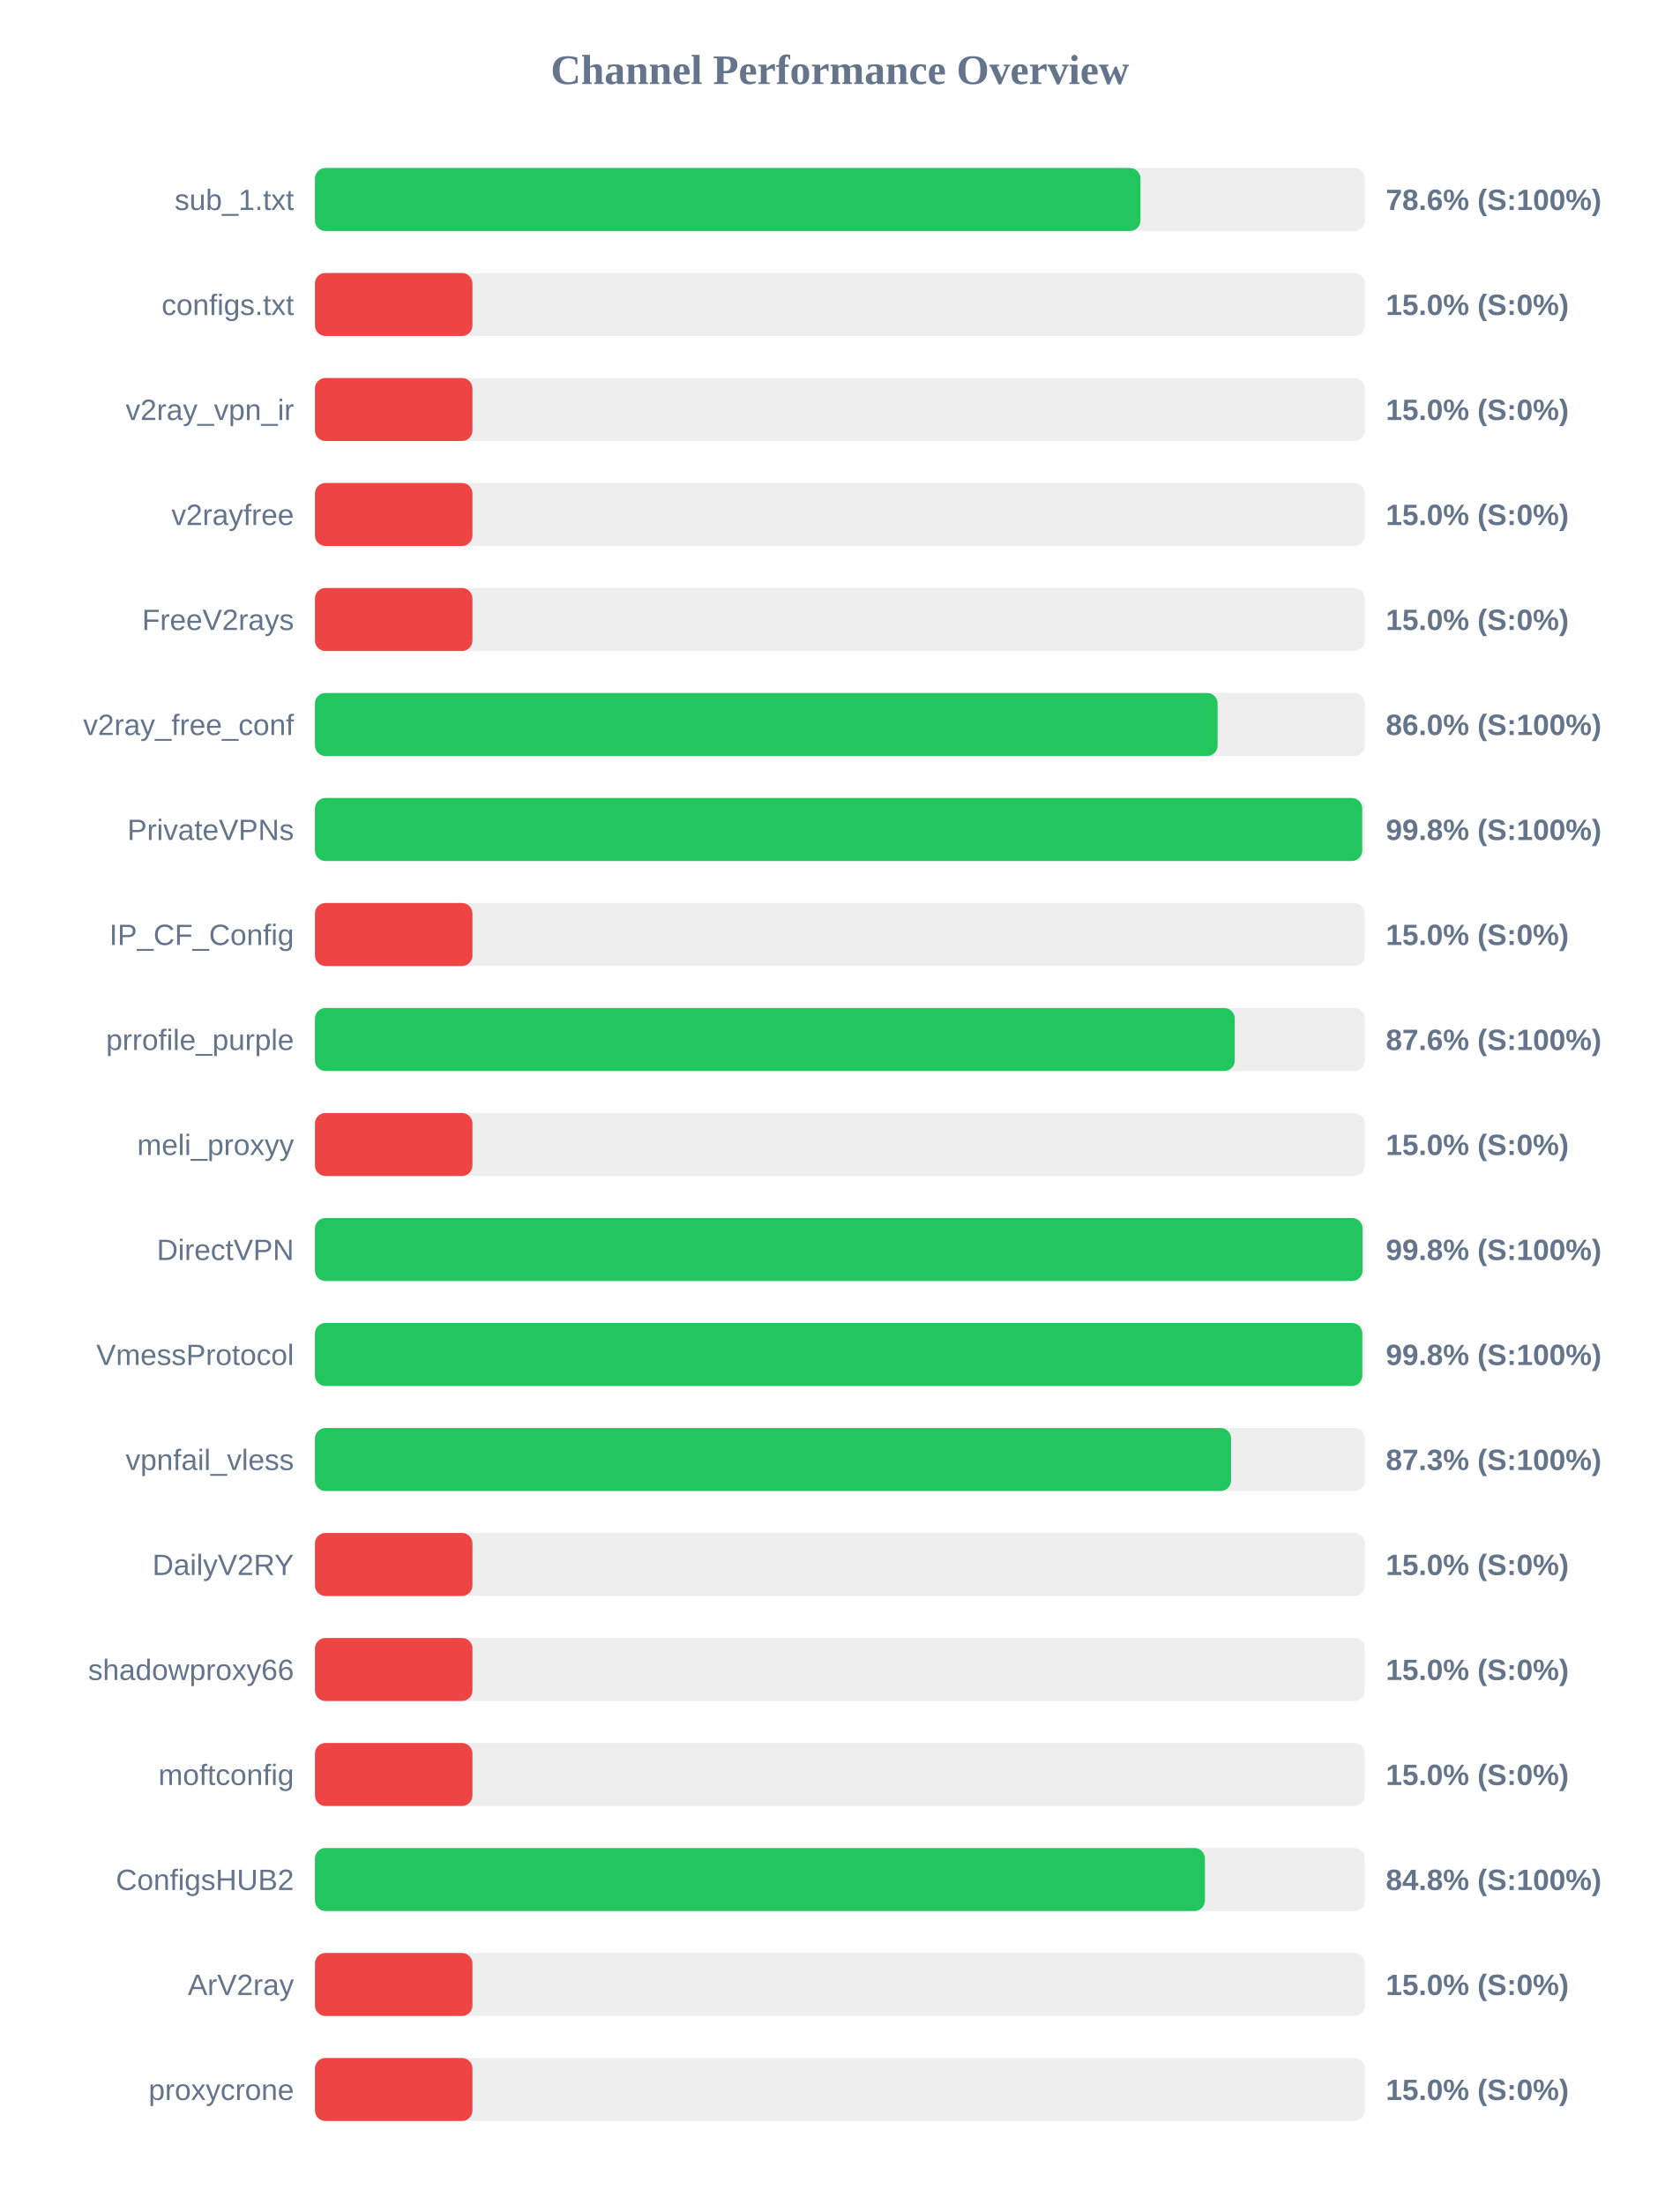
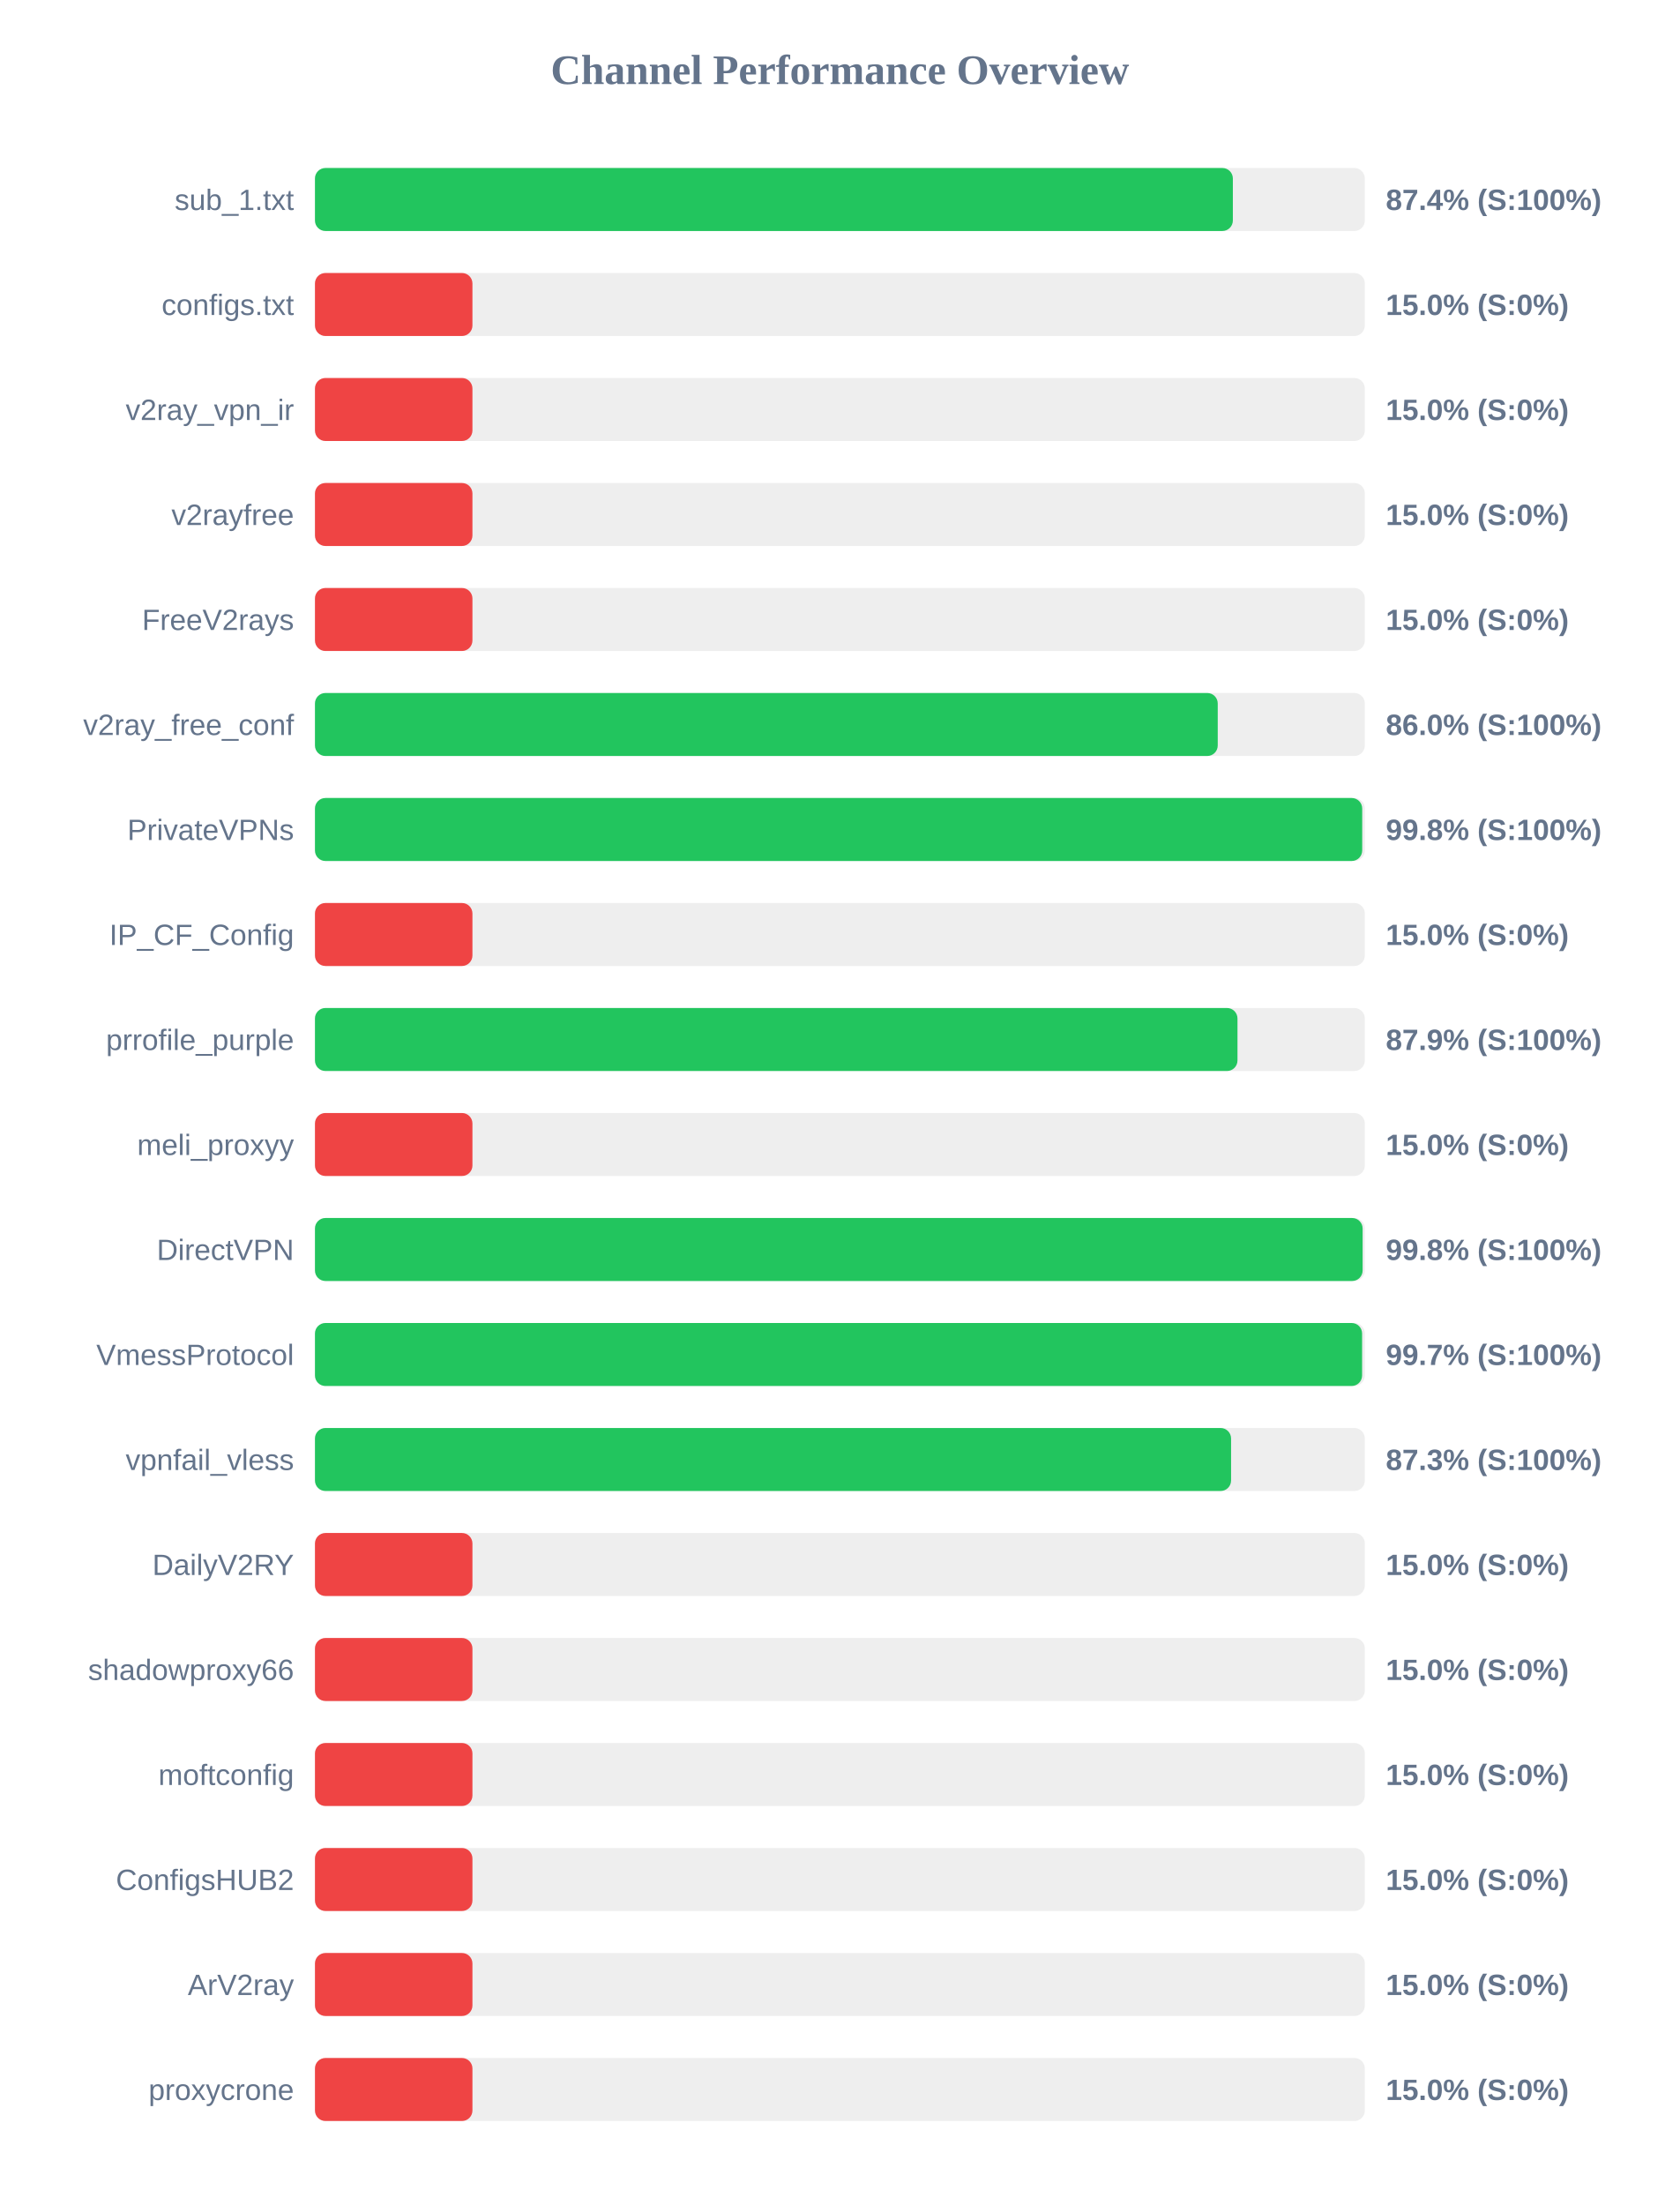
<svg xmlns="http://www.w3.org/2000/svg" width="800" height="1050" version="1.1">
  <style>
        .row { font: 14px Arial; fill: #64748b; }
        .score { font: bold 14px Arial; fill: #64748b; }
    </style>
  <text x="400" y="40" text-anchor="middle" font-size="20px" font-weight="bold" fill="#64748b">Channel Performance Overview</text>
  <rect x="150" y="80" width="500" height="30" fill="#eee" rx="5" />
-   <rect x="150" y="80" width="393.15" height="30" fill="#22c55e" rx="5" />
+   <rect x="150" y="80" width="437.15" height="30" fill="#22c55e" rx="5" />
  <text x="140" y="100" text-anchor="end" class="row">sub_1.txt</text>
-   <text x="660" y="100" text-anchor="start" class="score">78.6% (S:100%)</text>
+   <text x="660" y="100" text-anchor="start" class="score">87.4% (S:100%)</text>
  <rect x="150" y="130" width="500" height="30" fill="#eee" rx="5" />
  <rect x="150" y="130" width="75.0" height="30" fill="#ef4444" rx="5" />
  <text x="140" y="150" text-anchor="end" class="row">configs.txt</text>
  <text x="660" y="150" text-anchor="start" class="score">15.0% (S:0%)</text>
  <rect x="150" y="180" width="500" height="30" fill="#eee" rx="5" />
  <rect x="150" y="180" width="75.0" height="30" fill="#ef4444" rx="5" />
  <text x="140" y="200" text-anchor="end" class="row">v2ray_vpn_ir</text>
  <text x="660" y="200" text-anchor="start" class="score">15.0% (S:0%)</text>
  <rect x="150" y="230" width="500" height="30" fill="#eee" rx="5" />
  <rect x="150" y="230" width="75.0" height="30" fill="#ef4444" rx="5" />
  <text x="140" y="250" text-anchor="end" class="row">v2rayfree</text>
  <text x="660" y="250" text-anchor="start" class="score">15.0% (S:0%)</text>
  <rect x="150" y="280" width="500" height="30" fill="#eee" rx="5" />
  <rect x="150" y="280" width="75.0" height="30" fill="#ef4444" rx="5" />
  <text x="140" y="300" text-anchor="end" class="row">FreeV2rays</text>
  <text x="660" y="300" text-anchor="start" class="score">15.0% (S:0%)</text>
  <rect x="150" y="330" width="500" height="30" fill="#eee" rx="5" />
-   <rect x="150" y="330" width="429.9" height="30" fill="#22c55e" rx="5" />
+   <rect x="150" y="330" width="429.95" height="30" fill="#22c55e" rx="5" />
  <text x="140" y="350" text-anchor="end" class="row">v2ray_free_conf</text>
  <text x="660" y="350" text-anchor="start" class="score">86.0% (S:100%)</text>
  <rect x="150" y="380" width="500" height="30" fill="#eee" rx="5" />
  <rect x="150" y="380" width="498.75" height="30" fill="#22c55e" rx="5" />
  <text x="140" y="400" text-anchor="end" class="row">PrivateVPNs</text>
  <text x="660" y="400" text-anchor="start" class="score">99.8% (S:100%)</text>
  <rect x="150" y="430" width="500" height="30" fill="#eee" rx="5" />
  <rect x="150" y="430" width="75.0" height="30" fill="#ef4444" rx="5" />
  <text x="140" y="450" text-anchor="end" class="row">IP_CF_Config</text>
  <text x="660" y="450" text-anchor="start" class="score">15.0% (S:0%)</text>
  <rect x="150" y="480" width="500" height="30" fill="#eee" rx="5" />
-   <rect x="150" y="480" width="438.05" height="30" fill="#22c55e" rx="5" />
+   <rect x="150" y="480" width="439.35" height="30" fill="#22c55e" rx="5" />
  <text x="140" y="500" text-anchor="end" class="row">prrofile_purple</text>
-   <text x="660" y="500" text-anchor="start" class="score">87.6% (S:100%)</text>
+   <text x="660" y="500" text-anchor="start" class="score">87.9% (S:100%)</text>
  <rect x="150" y="530" width="500" height="30" fill="#eee" rx="5" />
  <rect x="150" y="530" width="75.0" height="30" fill="#ef4444" rx="5" />
  <text x="140" y="550" text-anchor="end" class="row">meli_proxyy</text>
  <text x="660" y="550" text-anchor="start" class="score">15.0% (S:0%)</text>
  <rect x="150" y="580" width="500" height="30" fill="#eee" rx="5" />
-   <rect x="150" y="580" width="498.9" height="30" fill="#22c55e" rx="5" />
+   <rect x="150" y="580" width="498.95" height="30" fill="#22c55e" rx="5" />
  <text x="140" y="600" text-anchor="end" class="row">DirectVPN</text>
  <text x="660" y="600" text-anchor="start" class="score">99.8% (S:100%)</text>
  <rect x="150" y="630" width="500" height="30" fill="#eee" rx="5" />
-   <rect x="150" y="630" width="498.8" height="30" fill="#22c55e" rx="5" />
+   <rect x="150" y="630" width="498.7" height="30" fill="#22c55e" rx="5" />
  <text x="140" y="650" text-anchor="end" class="row">VmessProtocol</text>
-   <text x="660" y="650" text-anchor="start" class="score">99.8% (S:100%)</text>
+   <text x="660" y="650" text-anchor="start" class="score">99.7% (S:100%)</text>
  <rect x="150" y="680" width="500" height="30" fill="#eee" rx="5" />
  <rect x="150" y="680" width="436.3" height="30" fill="#22c55e" rx="5" />
  <text x="140" y="700" text-anchor="end" class="row">vpnfail_vless</text>
  <text x="660" y="700" text-anchor="start" class="score">87.3% (S:100%)</text>
  <rect x="150" y="730" width="500" height="30" fill="#eee" rx="5" />
  <rect x="150" y="730" width="75.0" height="30" fill="#ef4444" rx="5" />
  <text x="140" y="750" text-anchor="end" class="row">DailyV2RY</text>
  <text x="660" y="750" text-anchor="start" class="score">15.0% (S:0%)</text>
  <rect x="150" y="780" width="500" height="30" fill="#eee" rx="5" />
  <rect x="150" y="780" width="75.0" height="30" fill="#ef4444" rx="5" />
  <text x="140" y="800" text-anchor="end" class="row">shadowproxy66</text>
  <text x="660" y="800" text-anchor="start" class="score">15.0% (S:0%)</text>
  <rect x="150" y="830" width="500" height="30" fill="#eee" rx="5" />
  <rect x="150" y="830" width="75.0" height="30" fill="#ef4444" rx="5" />
  <text x="140" y="850" text-anchor="end" class="row">moftconfig</text>
  <text x="660" y="850" text-anchor="start" class="score">15.0% (S:0%)</text>
  <rect x="150" y="880" width="500" height="30" fill="#eee" rx="5" />
-   <rect x="150" y="880" width="423.85" height="30" fill="#22c55e" rx="5" />
+   <rect x="150" y="880" width="75.0" height="30" fill="#ef4444" rx="5" />
  <text x="140" y="900" text-anchor="end" class="row">ConfigsHUB2</text>
-   <text x="660" y="900" text-anchor="start" class="score">84.8% (S:100%)</text>
+   <text x="660" y="900" text-anchor="start" class="score">15.0% (S:0%)</text>
  <rect x="150" y="930" width="500" height="30" fill="#eee" rx="5" />
  <rect x="150" y="930" width="75.0" height="30" fill="#ef4444" rx="5" />
  <text x="140" y="950" text-anchor="end" class="row">ArV2ray</text>
  <text x="660" y="950" text-anchor="start" class="score">15.0% (S:0%)</text>
  <rect x="150" y="980" width="500" height="30" fill="#eee" rx="5" />
  <rect x="150" y="980" width="75.0" height="30" fill="#ef4444" rx="5" />
  <text x="140" y="1000" text-anchor="end" class="row">proxycrone</text>
  <text x="660" y="1000" text-anchor="start" class="score">15.0% (S:0%)</text>
</svg>
